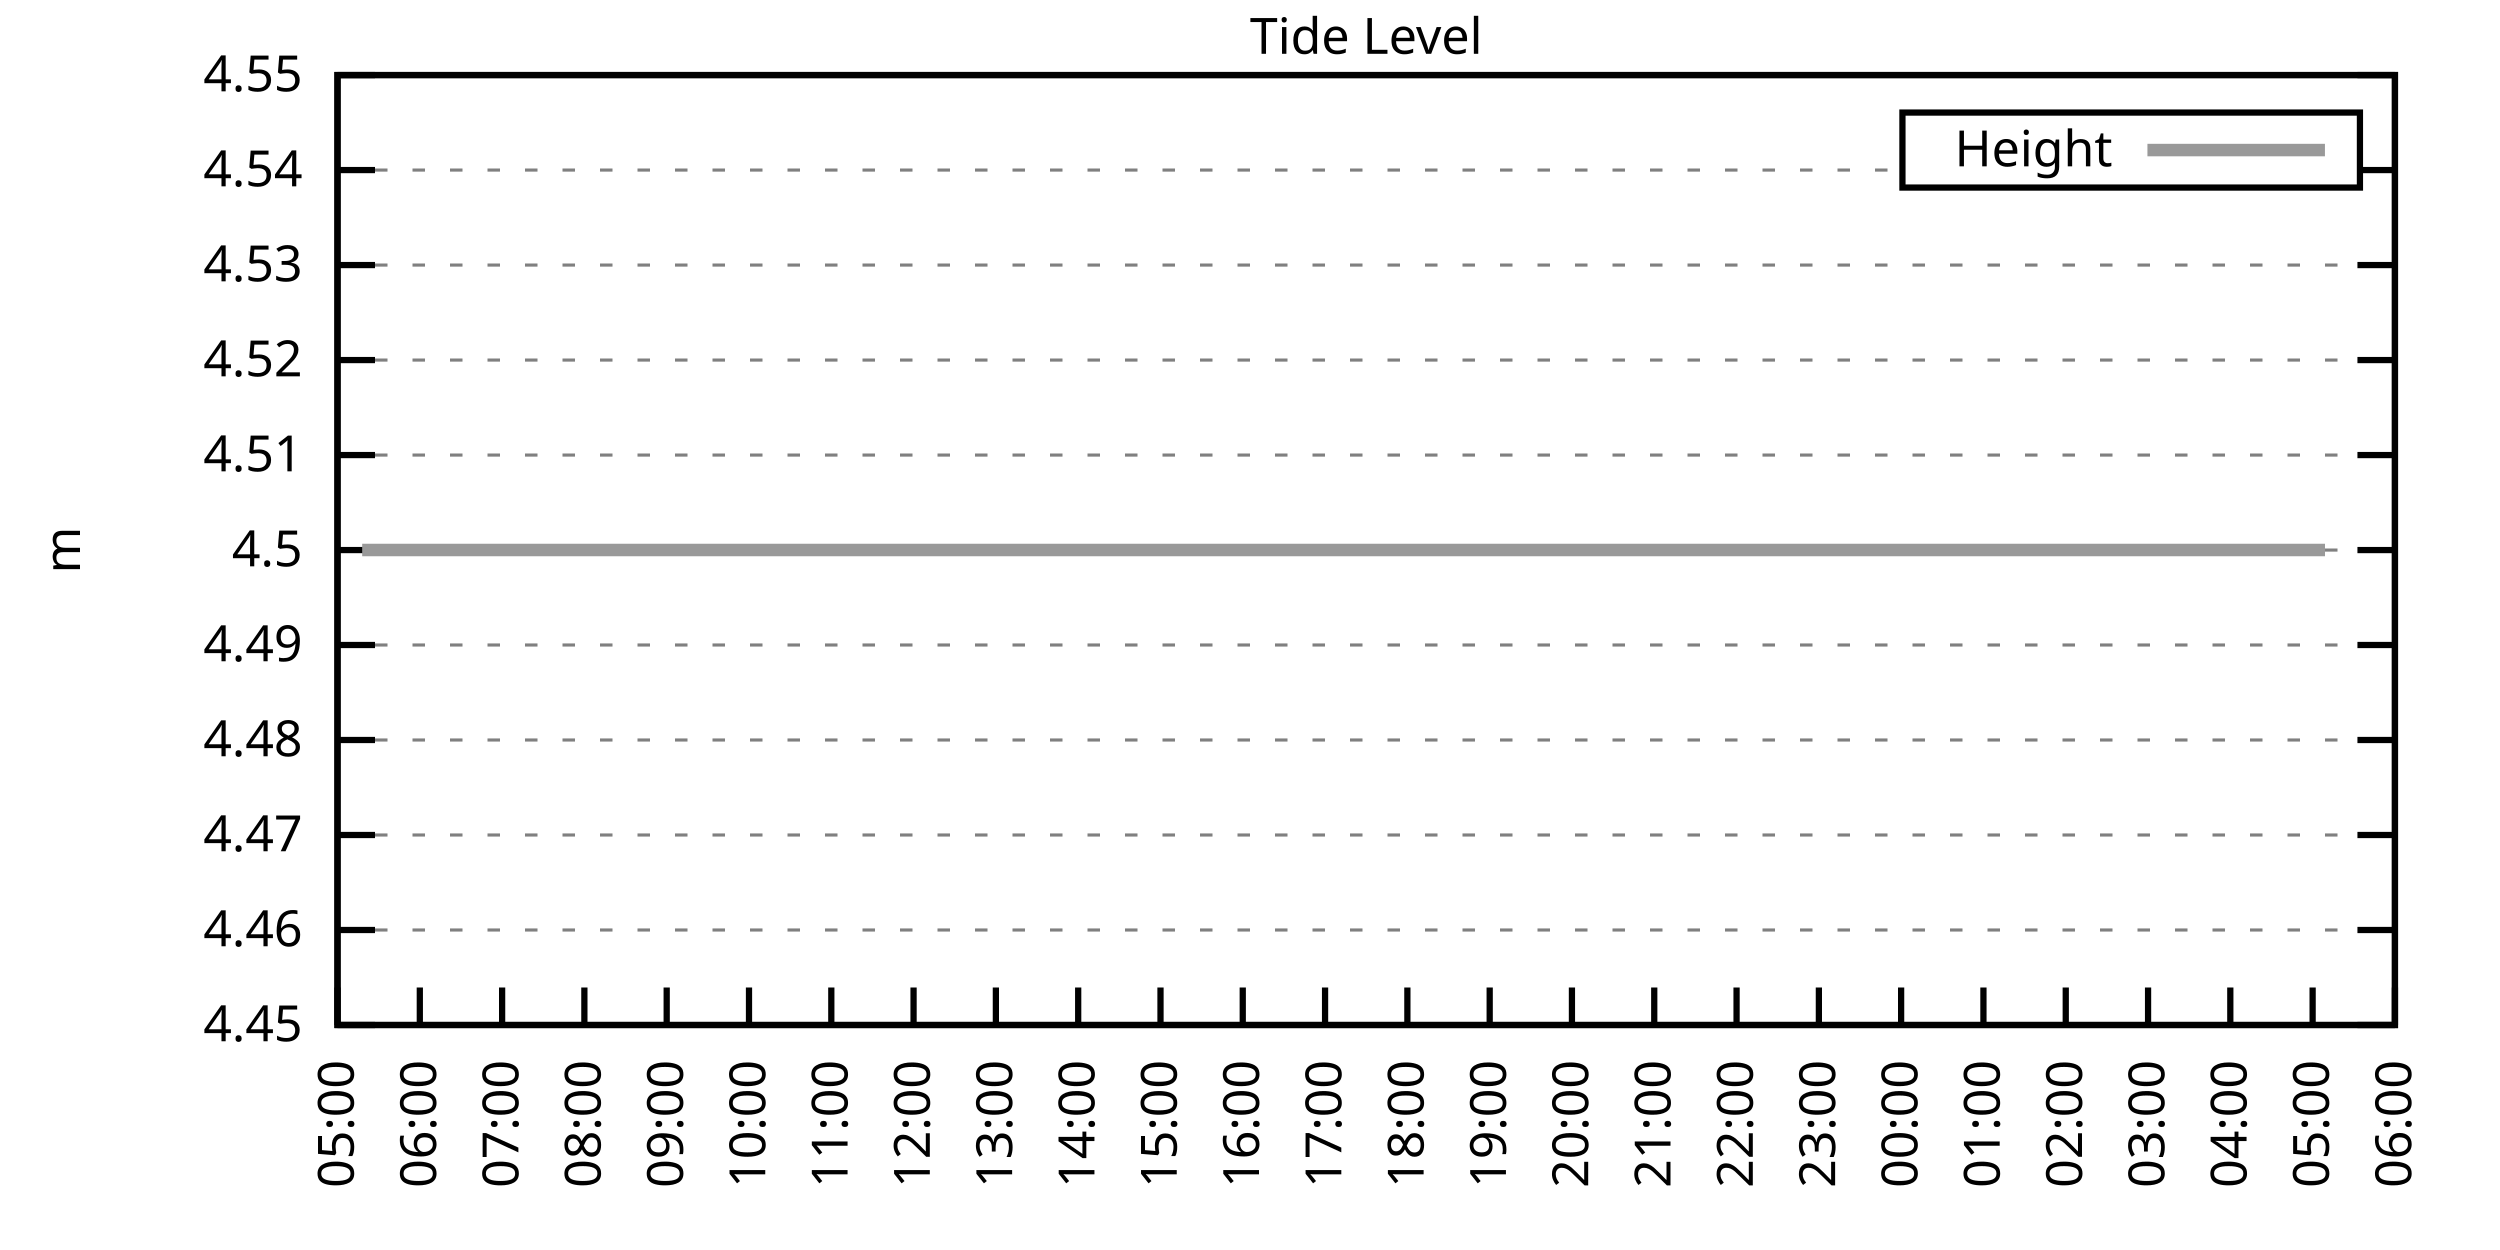
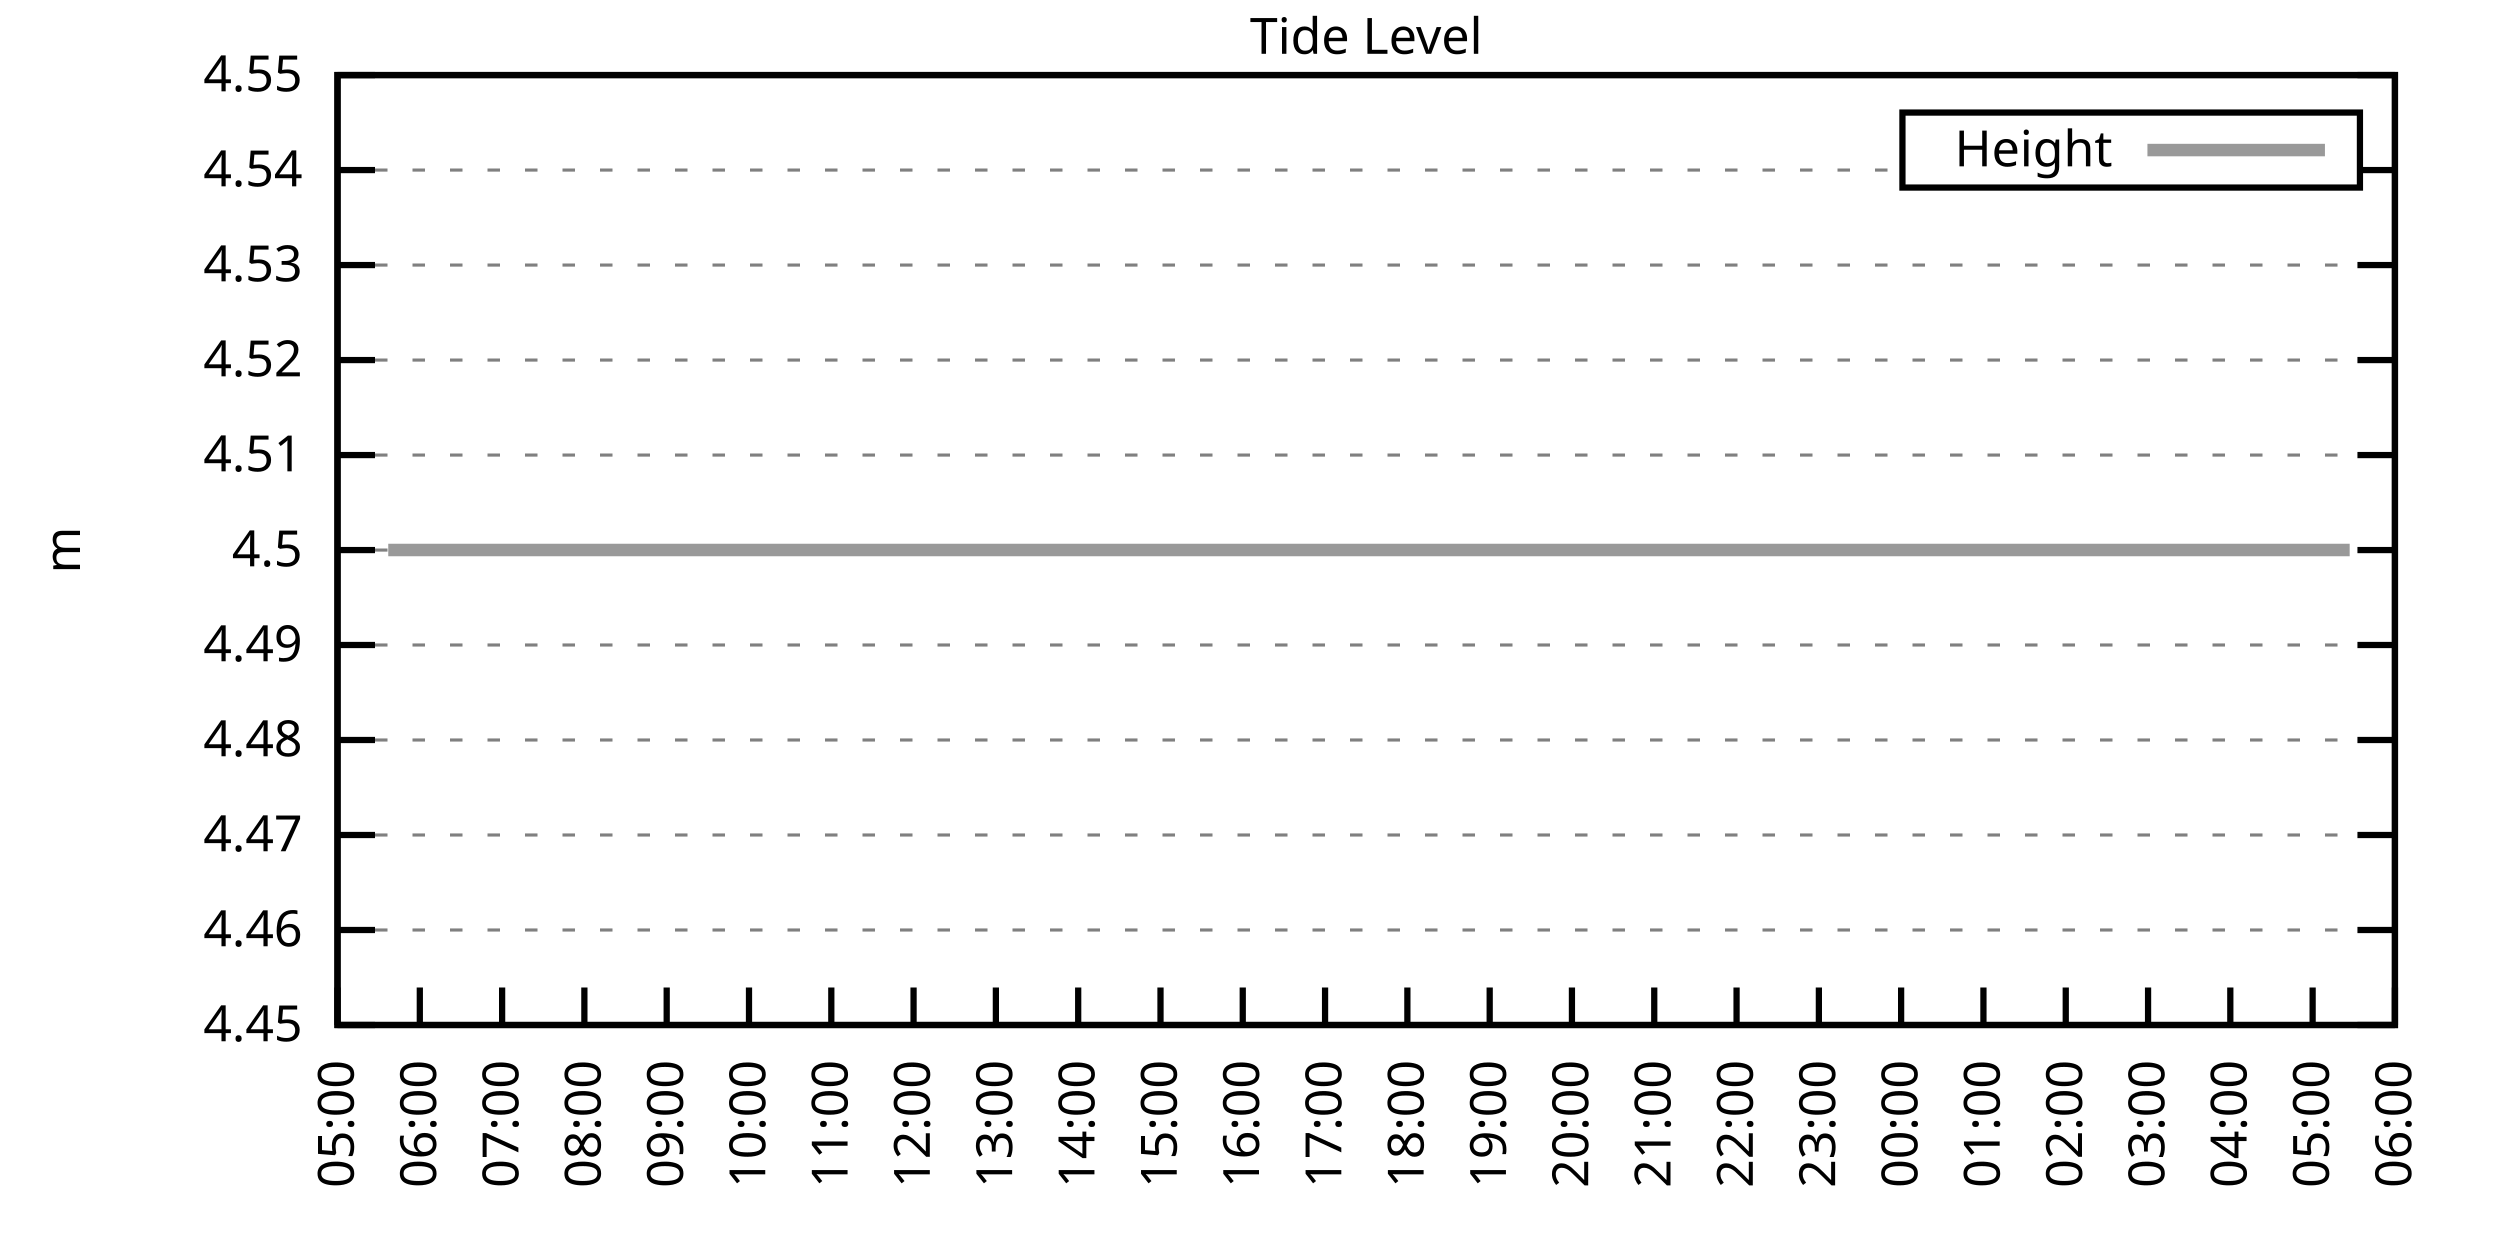
<svg xmlns="http://www.w3.org/2000/svg" xmlns:xlink="http://www.w3.org/1999/xlink" width="400" height="200" viewBox="0 0 400 200">
  <g id="gnuplot_canvas">
    <rect x="0" y="0" width="400" height="200" fill="none" />
    <defs>
      <circle id="gpDot" r="0.5" stroke-width="0.5" stroke="currentColor" />
      <path id="gpPt0" stroke-width="0.333" stroke="currentColor" d="M-1,0 h2 M0,-1 v2" />
      <path id="gpPt1" stroke-width="0.333" stroke="currentColor" d="M-1,-1 L1,1 M1,-1 L-1,1" />
      <path id="gpPt2" stroke-width="0.333" stroke="currentColor" d="M-1,0 L1,0 M0,-1 L0,1 M-1,-1 L1,1 M-1,1 L1,-1" />
      <rect id="gpPt3" stroke-width="0.333" stroke="currentColor" x="-1" y="-1" width="2" height="2" />
      <rect id="gpPt4" stroke-width="0.333" stroke="currentColor" fill="currentColor" x="-1" y="-1" width="2" height="2" />
      <circle id="gpPt5" stroke-width="0.333" stroke="currentColor" cx="0" cy="0" r="1" />
      <use xlink:href="#gpPt5" id="gpPt6" fill="currentColor" stroke="none" />
      <path id="gpPt7" stroke-width="0.333" stroke="currentColor" d="M0,-1.33 L-1.33,0.67 L1.33,0.67 z" />
      <use xlink:href="#gpPt7" id="gpPt8" fill="currentColor" stroke="none" />
      <use xlink:href="#gpPt7" id="gpPt9" stroke="currentColor" transform="rotate(180)" />
      <use xlink:href="#gpPt9" id="gpPt10" fill="currentColor" stroke="none" />
      <use xlink:href="#gpPt3" id="gpPt11" stroke="currentColor" transform="rotate(45)" />
      <use xlink:href="#gpPt11" id="gpPt12" fill="currentColor" stroke="none" />
      <path id="gpPt13" stroke-width="0.333" stroke="currentColor" d="M0,1.330 L1.265,0.411 L0.782,-1.067 L-0.782,-1.076 L-1.265,0.411 z" />
      <use xlink:href="#gpPt13" id="gpPt14" fill="currentColor" stroke="none" />
      <filter id="textbox" filterUnits="objectBoundingBox" x="0" y="0" height="1" width="1">
        <feFlood flood-color="white" flood-opacity="1" result="bgnd" />
        <feComposite in="SourceGraphic" in2="bgnd" operator="atop" />
      </filter>
      <filter id="greybox" filterUnits="objectBoundingBox" x="0" y="0" height="1" width="1">
        <feFlood flood-color="lightgrey" flood-opacity="1" result="grey" />
        <feComposite in="SourceGraphic" in2="grey" operator="atop" />
      </filter>
    </defs>
    <g fill="none" color="white" stroke="currentColor" stroke-width="1.00" stroke-linecap="butt" stroke-linejoin="miter">
</g>
    <g fill="none" color="black" stroke="currentColor" stroke-width="1.00" stroke-linecap="butt" stroke-linejoin="miter">
      <g stroke="none" shape-rendering="crispEdges">
        <polygon fill="rgb(255, 255, 255)" points="54.00,164.00 383.18,164.00 383.18,12.02 54.00,12.02 " />
      </g>
    </g>
    <g fill="none" color="black" stroke="currentColor" stroke-width="1.00" stroke-linecap="butt" stroke-linejoin="miter">
</g>
    <g fill="none" color="black" stroke="black" stroke-width="0.50" stroke-linecap="butt" stroke-linejoin="miter">
</g>
    <g fill="none" color="gray" stroke="currentColor" stroke-width="0.50" stroke-linecap="butt" stroke-linejoin="miter">
      <path stroke="gray" stroke-dasharray="2,4" class="gridline" d="M54.00,164.00 L383.19,164.00  " />
    </g>
    <g fill="none" color="gray" stroke="gray" stroke-width="1.00" stroke-linecap="butt" stroke-linejoin="miter">
</g>
    <g fill="none" color="black" stroke="currentColor" stroke-width="1.00" stroke-linecap="butt" stroke-linejoin="miter">
      <path stroke="black" d="M54.00,164.00 L60.00,164.00 M383.19,164.00 L377.19,164.00  " />
      <g transform="translate(48.40,166.60)" stroke="none" fill="black" font-family="Sans" font-size="8.00" text-anchor="end">
        <text>
          <tspan font-family="Sans"> 4.45</tspan>
        </text>
      </g>
    </g>
    <g fill="none" color="black" stroke="currentColor" stroke-width="1.00" stroke-linecap="butt" stroke-linejoin="miter">
</g>
    <g fill="none" color="black" stroke="black" stroke-width="0.50" stroke-linecap="butt" stroke-linejoin="miter">
</g>
    <g fill="none" color="gray" stroke="currentColor" stroke-width="0.50" stroke-linecap="butt" stroke-linejoin="miter">
      <path stroke="gray" stroke-dasharray="2,4" class="gridline" d="M54.00,148.80 L383.19,148.80  " />
    </g>
    <g fill="none" color="gray" stroke="gray" stroke-width="1.00" stroke-linecap="butt" stroke-linejoin="miter">
</g>
    <g fill="none" color="black" stroke="currentColor" stroke-width="1.00" stroke-linecap="butt" stroke-linejoin="miter">
      <path stroke="black" d="M54.00,148.80 L60.00,148.80 M383.19,148.80 L377.19,148.80  " />
      <g transform="translate(48.40,151.40)" stroke="none" fill="black" font-family="Sans" font-size="8.00" text-anchor="end">
        <text>
          <tspan font-family="Sans"> 4.46</tspan>
        </text>
      </g>
    </g>
    <g fill="none" color="black" stroke="currentColor" stroke-width="1.00" stroke-linecap="butt" stroke-linejoin="miter">
</g>
    <g fill="none" color="black" stroke="black" stroke-width="0.50" stroke-linecap="butt" stroke-linejoin="miter">
</g>
    <g fill="none" color="gray" stroke="currentColor" stroke-width="0.50" stroke-linecap="butt" stroke-linejoin="miter">
      <path stroke="gray" stroke-dasharray="2,4" class="gridline" d="M54.00,133.60 L383.19,133.60  " />
    </g>
    <g fill="none" color="gray" stroke="gray" stroke-width="1.00" stroke-linecap="butt" stroke-linejoin="miter">
</g>
    <g fill="none" color="black" stroke="currentColor" stroke-width="1.00" stroke-linecap="butt" stroke-linejoin="miter">
      <path stroke="black" d="M54.00,133.60 L60.00,133.60 M383.19,133.60 L377.19,133.60  " />
      <g transform="translate(48.40,136.20)" stroke="none" fill="black" font-family="Sans" font-size="8.00" text-anchor="end">
        <text>
          <tspan font-family="Sans"> 4.47</tspan>
        </text>
      </g>
    </g>
    <g fill="none" color="black" stroke="currentColor" stroke-width="1.00" stroke-linecap="butt" stroke-linejoin="miter">
</g>
    <g fill="none" color="black" stroke="black" stroke-width="0.50" stroke-linecap="butt" stroke-linejoin="miter">
</g>
    <g fill="none" color="gray" stroke="currentColor" stroke-width="0.50" stroke-linecap="butt" stroke-linejoin="miter">
      <path stroke="gray" stroke-dasharray="2,4" class="gridline" d="M54.00,118.40 L383.19,118.40  " />
    </g>
    <g fill="none" color="gray" stroke="gray" stroke-width="1.00" stroke-linecap="butt" stroke-linejoin="miter">
</g>
    <g fill="none" color="black" stroke="currentColor" stroke-width="1.00" stroke-linecap="butt" stroke-linejoin="miter">
      <path stroke="black" d="M54.00,118.40 L60.00,118.40 M383.19,118.40 L377.19,118.40  " />
      <g transform="translate(48.40,121.00)" stroke="none" fill="black" font-family="Sans" font-size="8.00" text-anchor="end">
        <text>
          <tspan font-family="Sans"> 4.48</tspan>
        </text>
      </g>
    </g>
    <g fill="none" color="black" stroke="currentColor" stroke-width="1.00" stroke-linecap="butt" stroke-linejoin="miter">
</g>
    <g fill="none" color="black" stroke="black" stroke-width="0.50" stroke-linecap="butt" stroke-linejoin="miter">
</g>
    <g fill="none" color="gray" stroke="currentColor" stroke-width="0.50" stroke-linecap="butt" stroke-linejoin="miter">
      <path stroke="gray" stroke-dasharray="2,4" class="gridline" d="M54.00,103.20 L383.19,103.20  " />
    </g>
    <g fill="none" color="gray" stroke="gray" stroke-width="1.00" stroke-linecap="butt" stroke-linejoin="miter">
</g>
    <g fill="none" color="black" stroke="currentColor" stroke-width="1.00" stroke-linecap="butt" stroke-linejoin="miter">
      <path stroke="black" d="M54.00,103.20 L60.00,103.20 M383.19,103.20 L377.19,103.20  " />
      <g transform="translate(48.40,105.80)" stroke="none" fill="black" font-family="Sans" font-size="8.00" text-anchor="end">
        <text>
          <tspan font-family="Sans"> 4.49</tspan>
        </text>
      </g>
    </g>
    <g fill="none" color="black" stroke="currentColor" stroke-width="1.00" stroke-linecap="butt" stroke-linejoin="miter">
</g>
    <g fill="none" color="black" stroke="black" stroke-width="0.50" stroke-linecap="butt" stroke-linejoin="miter">
</g>
    <g fill="none" color="gray" stroke="currentColor" stroke-width="0.50" stroke-linecap="butt" stroke-linejoin="miter">
      <path stroke="gray" stroke-dasharray="2,4" class="gridline" d="M54.00,88.01 L383.19,88.01  " />
    </g>
    <g fill="none" color="gray" stroke="gray" stroke-width="1.00" stroke-linecap="butt" stroke-linejoin="miter">
</g>
    <g fill="none" color="black" stroke="currentColor" stroke-width="1.00" stroke-linecap="butt" stroke-linejoin="miter">
      <path stroke="black" d="M54.00,88.01 L60.00,88.01 M383.19,88.01 L377.19,88.01  " />
      <g transform="translate(48.40,90.61)" stroke="none" fill="black" font-family="Sans" font-size="8.00" text-anchor="end">
        <text>
          <tspan font-family="Sans"> 4.5</tspan>
        </text>
      </g>
    </g>
    <g fill="none" color="black" stroke="currentColor" stroke-width="1.00" stroke-linecap="butt" stroke-linejoin="miter">
</g>
    <g fill="none" color="black" stroke="black" stroke-width="0.50" stroke-linecap="butt" stroke-linejoin="miter">
</g>
    <g fill="none" color="gray" stroke="currentColor" stroke-width="0.50" stroke-linecap="butt" stroke-linejoin="miter">
      <path stroke="gray" stroke-dasharray="2,4" class="gridline" d="M54.00,72.81 L383.19,72.81  " />
    </g>
    <g fill="none" color="gray" stroke="gray" stroke-width="1.00" stroke-linecap="butt" stroke-linejoin="miter">
</g>
    <g fill="none" color="black" stroke="currentColor" stroke-width="1.00" stroke-linecap="butt" stroke-linejoin="miter">
      <path stroke="black" d="M54.00,72.81 L60.00,72.81 M383.19,72.81 L377.19,72.81  " />
      <g transform="translate(48.40,75.41)" stroke="none" fill="black" font-family="Sans" font-size="8.00" text-anchor="end">
        <text>
          <tspan font-family="Sans"> 4.51</tspan>
        </text>
      </g>
    </g>
    <g fill="none" color="black" stroke="currentColor" stroke-width="1.00" stroke-linecap="butt" stroke-linejoin="miter">
</g>
    <g fill="none" color="black" stroke="black" stroke-width="0.50" stroke-linecap="butt" stroke-linejoin="miter">
</g>
    <g fill="none" color="gray" stroke="currentColor" stroke-width="0.50" stroke-linecap="butt" stroke-linejoin="miter">
      <path stroke="gray" stroke-dasharray="2,4" class="gridline" d="M54.00,57.61 L383.19,57.61  " />
    </g>
    <g fill="none" color="gray" stroke="gray" stroke-width="1.00" stroke-linecap="butt" stroke-linejoin="miter">
</g>
    <g fill="none" color="black" stroke="currentColor" stroke-width="1.00" stroke-linecap="butt" stroke-linejoin="miter">
      <path stroke="black" d="M54.00,57.61 L60.00,57.61 M383.19,57.61 L377.19,57.61  " />
      <g transform="translate(48.40,60.21)" stroke="none" fill="black" font-family="Sans" font-size="8.00" text-anchor="end">
        <text>
          <tspan font-family="Sans"> 4.52</tspan>
        </text>
      </g>
    </g>
    <g fill="none" color="black" stroke="currentColor" stroke-width="1.00" stroke-linecap="butt" stroke-linejoin="miter">
</g>
    <g fill="none" color="black" stroke="black" stroke-width="0.50" stroke-linecap="butt" stroke-linejoin="miter">
</g>
    <g fill="none" color="gray" stroke="currentColor" stroke-width="0.50" stroke-linecap="butt" stroke-linejoin="miter">
      <path stroke="gray" stroke-dasharray="2,4" class="gridline" d="M54.00,42.41 L383.19,42.41  " />
    </g>
    <g fill="none" color="gray" stroke="gray" stroke-width="1.00" stroke-linecap="butt" stroke-linejoin="miter">
</g>
    <g fill="none" color="black" stroke="currentColor" stroke-width="1.00" stroke-linecap="butt" stroke-linejoin="miter">
      <path stroke="black" d="M54.00,42.41 L60.00,42.41 M383.19,42.41 L377.19,42.41  " />
      <g transform="translate(48.40,45.01)" stroke="none" fill="black" font-family="Sans" font-size="8.00" text-anchor="end">
        <text>
          <tspan font-family="Sans"> 4.53</tspan>
        </text>
      </g>
    </g>
    <g fill="none" color="black" stroke="currentColor" stroke-width="1.00" stroke-linecap="butt" stroke-linejoin="miter">
</g>
    <g fill="none" color="black" stroke="black" stroke-width="0.50" stroke-linecap="butt" stroke-linejoin="miter">
</g>
    <g fill="none" color="gray" stroke="currentColor" stroke-width="0.50" stroke-linecap="butt" stroke-linejoin="miter">
      <path stroke="gray" stroke-dasharray="2,4" class="gridline" d="M54.00,27.21 L304.39,27.21 M377.59,27.21 L383.19,27.21  " />
    </g>
    <g fill="none" color="gray" stroke="gray" stroke-width="1.00" stroke-linecap="butt" stroke-linejoin="miter">
</g>
    <g fill="none" color="black" stroke="currentColor" stroke-width="1.00" stroke-linecap="butt" stroke-linejoin="miter">
      <path stroke="black" d="M54.00,27.21 L60.00,27.21 M383.19,27.21 L377.19,27.21  " />
      <g transform="translate(48.40,29.81)" stroke="none" fill="black" font-family="Sans" font-size="8.00" text-anchor="end">
        <text>
          <tspan font-family="Sans"> 4.54</tspan>
        </text>
      </g>
    </g>
    <g fill="none" color="black" stroke="currentColor" stroke-width="1.00" stroke-linecap="butt" stroke-linejoin="miter">
</g>
    <g fill="none" color="black" stroke="black" stroke-width="0.50" stroke-linecap="butt" stroke-linejoin="miter">
</g>
    <g fill="none" color="gray" stroke="currentColor" stroke-width="0.50" stroke-linecap="butt" stroke-linejoin="miter">
      <path stroke="gray" stroke-dasharray="2,4" class="gridline" d="M54.00,12.01 L383.19,12.01  " />
    </g>
    <g fill="none" color="gray" stroke="gray" stroke-width="1.00" stroke-linecap="butt" stroke-linejoin="miter">
</g>
    <g fill="none" color="black" stroke="currentColor" stroke-width="1.00" stroke-linecap="butt" stroke-linejoin="miter">
      <path stroke="black" d="M54.00,12.01 L60.00,12.01 M383.19,12.01 L377.19,12.01  " />
      <g transform="translate(48.40,14.61)" stroke="none" fill="black" font-family="Sans" font-size="8.00" text-anchor="end">
        <text>
          <tspan font-family="Sans"> 4.55</tspan>
        </text>
      </g>
    </g>
    <g fill="none" color="black" stroke="currentColor" stroke-width="1.00" stroke-linecap="butt" stroke-linejoin="miter">
      <path stroke="black" d="M54.00,164.00 L54.00,158.00  " />
      <g transform="translate(56.60,169.60) rotate(270.00)" stroke="none" fill="black" font-family="Sans" font-size="8.00" text-anchor="end">
        <text>
          <tspan font-family="Sans">05:00</tspan>
        </text>
      </g>
    </g>
    <g fill="none" color="black" stroke="currentColor" stroke-width="1.00" stroke-linecap="butt" stroke-linejoin="miter">
      <path stroke="black" d="M67.17,164.00 L67.17,158.00  " />
      <g transform="translate(69.77,169.60) rotate(270.00)" stroke="none" fill="black" font-family="Sans" font-size="8.00" text-anchor="end">
        <text>
          <tspan font-family="Sans">06:00</tspan>
        </text>
      </g>
    </g>
    <g fill="none" color="black" stroke="currentColor" stroke-width="1.00" stroke-linecap="butt" stroke-linejoin="miter">
      <path stroke="black" d="M80.34,164.00 L80.34,158.00  " />
      <g transform="translate(82.94,169.60) rotate(270.00)" stroke="none" fill="black" font-family="Sans" font-size="8.00" text-anchor="end">
        <text>
          <tspan font-family="Sans">07:00</tspan>
        </text>
      </g>
    </g>
    <g fill="none" color="black" stroke="currentColor" stroke-width="1.00" stroke-linecap="butt" stroke-linejoin="miter">
      <path stroke="black" d="M93.50,164.00 L93.50,158.00  " />
      <g transform="translate(96.10,169.60) rotate(270.00)" stroke="none" fill="black" font-family="Sans" font-size="8.00" text-anchor="end">
        <text>
          <tspan font-family="Sans">08:00</tspan>
        </text>
      </g>
    </g>
    <g fill="none" color="black" stroke="currentColor" stroke-width="1.00" stroke-linecap="butt" stroke-linejoin="miter">
      <path stroke="black" d="M106.67,164.00 L106.67,158.00  " />
      <g transform="translate(109.27,169.60) rotate(270.00)" stroke="none" fill="black" font-family="Sans" font-size="8.00" text-anchor="end">
        <text>
          <tspan font-family="Sans">09:00</tspan>
        </text>
      </g>
    </g>
    <g fill="none" color="black" stroke="currentColor" stroke-width="1.00" stroke-linecap="butt" stroke-linejoin="miter">
      <path stroke="black" d="M119.84,164.00 L119.84,158.00  " />
      <g transform="translate(122.44,169.60) rotate(270.00)" stroke="none" fill="black" font-family="Sans" font-size="8.00" text-anchor="end">
        <text>
          <tspan font-family="Sans">10:00</tspan>
        </text>
      </g>
    </g>
    <g fill="none" color="black" stroke="currentColor" stroke-width="1.00" stroke-linecap="butt" stroke-linejoin="miter">
      <path stroke="black" d="M133.01,164.00 L133.01,158.00  " />
      <g transform="translate(135.61,169.60) rotate(270.00)" stroke="none" fill="black" font-family="Sans" font-size="8.00" text-anchor="end">
        <text>
          <tspan font-family="Sans">11:00</tspan>
        </text>
      </g>
    </g>
    <g fill="none" color="black" stroke="currentColor" stroke-width="1.00" stroke-linecap="butt" stroke-linejoin="miter">
      <path stroke="black" d="M146.17,164.00 L146.17,158.00  " />
      <g transform="translate(148.77,169.60) rotate(270.00)" stroke="none" fill="black" font-family="Sans" font-size="8.00" text-anchor="end">
        <text>
          <tspan font-family="Sans">12:00</tspan>
        </text>
      </g>
    </g>
    <g fill="none" color="black" stroke="currentColor" stroke-width="1.00" stroke-linecap="butt" stroke-linejoin="miter">
      <path stroke="black" d="M159.34,164.00 L159.34,158.00  " />
      <g transform="translate(161.94,169.60) rotate(270.00)" stroke="none" fill="black" font-family="Sans" font-size="8.00" text-anchor="end">
        <text>
          <tspan font-family="Sans">13:00</tspan>
        </text>
      </g>
    </g>
    <g fill="none" color="black" stroke="currentColor" stroke-width="1.00" stroke-linecap="butt" stroke-linejoin="miter">
      <path stroke="black" d="M172.51,164.00 L172.51,158.00  " />
      <g transform="translate(175.11,169.60) rotate(270.00)" stroke="none" fill="black" font-family="Sans" font-size="8.00" text-anchor="end">
        <text>
          <tspan font-family="Sans">14:00</tspan>
        </text>
      </g>
    </g>
    <g fill="none" color="black" stroke="currentColor" stroke-width="1.00" stroke-linecap="butt" stroke-linejoin="miter">
      <path stroke="black" d="M185.68,164.00 L185.68,158.00  " />
      <g transform="translate(188.28,169.60) rotate(270.00)" stroke="none" fill="black" font-family="Sans" font-size="8.00" text-anchor="end">
        <text>
          <tspan font-family="Sans">15:00</tspan>
        </text>
      </g>
    </g>
    <g fill="none" color="black" stroke="currentColor" stroke-width="1.00" stroke-linecap="butt" stroke-linejoin="miter">
      <path stroke="black" d="M198.84,164.00 L198.84,158.00  " />
      <g transform="translate(201.44,169.60) rotate(270.00)" stroke="none" fill="black" font-family="Sans" font-size="8.00" text-anchor="end">
        <text>
          <tspan font-family="Sans">16:00</tspan>
        </text>
      </g>
    </g>
    <g fill="none" color="black" stroke="currentColor" stroke-width="1.00" stroke-linecap="butt" stroke-linejoin="miter">
      <path stroke="black" d="M212.01,164.00 L212.01,158.00  " />
      <g transform="translate(214.61,169.60) rotate(270.00)" stroke="none" fill="black" font-family="Sans" font-size="8.00" text-anchor="end">
        <text>
          <tspan font-family="Sans">17:00</tspan>
        </text>
      </g>
    </g>
    <g fill="none" color="black" stroke="currentColor" stroke-width="1.00" stroke-linecap="butt" stroke-linejoin="miter">
      <path stroke="black" d="M225.18,164.00 L225.18,158.00  " />
      <g transform="translate(227.78,169.60) rotate(270.00)" stroke="none" fill="black" font-family="Sans" font-size="8.00" text-anchor="end">
        <text>
          <tspan font-family="Sans">18:00</tspan>
        </text>
      </g>
    </g>
    <g fill="none" color="black" stroke="currentColor" stroke-width="1.00" stroke-linecap="butt" stroke-linejoin="miter">
      <path stroke="black" d="M238.35,164.00 L238.35,158.00  " />
      <g transform="translate(240.95,169.60) rotate(270.00)" stroke="none" fill="black" font-family="Sans" font-size="8.00" text-anchor="end">
        <text>
          <tspan font-family="Sans">19:00</tspan>
        </text>
      </g>
    </g>
    <g fill="none" color="black" stroke="currentColor" stroke-width="1.00" stroke-linecap="butt" stroke-linejoin="miter">
      <path stroke="black" d="M251.51,164.00 L251.51,158.00  " />
      <g transform="translate(254.11,169.60) rotate(270.00)" stroke="none" fill="black" font-family="Sans" font-size="8.00" text-anchor="end">
        <text>
          <tspan font-family="Sans">20:00</tspan>
        </text>
      </g>
    </g>
    <g fill="none" color="black" stroke="currentColor" stroke-width="1.00" stroke-linecap="butt" stroke-linejoin="miter">
      <path stroke="black" d="M264.68,164.00 L264.68,158.00  " />
      <g transform="translate(267.28,169.60) rotate(270.00)" stroke="none" fill="black" font-family="Sans" font-size="8.00" text-anchor="end">
        <text>
          <tspan font-family="Sans">21:00</tspan>
        </text>
      </g>
    </g>
    <g fill="none" color="black" stroke="currentColor" stroke-width="1.00" stroke-linecap="butt" stroke-linejoin="miter">
      <path stroke="black" d="M277.85,164.00 L277.85,158.00  " />
      <g transform="translate(280.45,169.60) rotate(270.00)" stroke="none" fill="black" font-family="Sans" font-size="8.00" text-anchor="end">
        <text>
          <tspan font-family="Sans">22:00</tspan>
        </text>
      </g>
    </g>
    <g fill="none" color="black" stroke="currentColor" stroke-width="1.00" stroke-linecap="butt" stroke-linejoin="miter">
      <path stroke="black" d="M291.02,164.00 L291.02,158.00  " />
      <g transform="translate(293.62,169.60) rotate(270.00)" stroke="none" fill="black" font-family="Sans" font-size="8.00" text-anchor="end">
        <text>
          <tspan font-family="Sans">23:00</tspan>
        </text>
      </g>
    </g>
    <g fill="none" color="black" stroke="currentColor" stroke-width="1.00" stroke-linecap="butt" stroke-linejoin="miter">
      <path stroke="black" d="M304.18,164.00 L304.18,158.00  " />
      <g transform="translate(306.78,169.60) rotate(270.00)" stroke="none" fill="black" font-family="Sans" font-size="8.00" text-anchor="end">
        <text>
          <tspan font-family="Sans">00:00</tspan>
        </text>
      </g>
    </g>
    <g fill="none" color="black" stroke="currentColor" stroke-width="1.00" stroke-linecap="butt" stroke-linejoin="miter">
      <path stroke="black" d="M317.35,164.00 L317.35,158.00  " />
      <g transform="translate(319.95,169.60) rotate(270.00)" stroke="none" fill="black" font-family="Sans" font-size="8.00" text-anchor="end">
        <text>
          <tspan font-family="Sans">01:00</tspan>
        </text>
      </g>
    </g>
    <g fill="none" color="black" stroke="currentColor" stroke-width="1.00" stroke-linecap="butt" stroke-linejoin="miter">
      <path stroke="black" d="M330.52,164.00 L330.52,158.00  " />
      <g transform="translate(333.12,169.60) rotate(270.00)" stroke="none" fill="black" font-family="Sans" font-size="8.00" text-anchor="end">
        <text>
          <tspan font-family="Sans">02:00</tspan>
        </text>
      </g>
    </g>
    <g fill="none" color="black" stroke="currentColor" stroke-width="1.00" stroke-linecap="butt" stroke-linejoin="miter">
      <path stroke="black" d="M343.69,164.00 L343.69,158.00  " />
      <g transform="translate(346.29,169.60) rotate(270.00)" stroke="none" fill="black" font-family="Sans" font-size="8.00" text-anchor="end">
        <text>
          <tspan font-family="Sans">03:00</tspan>
        </text>
      </g>
    </g>
    <g fill="none" color="black" stroke="currentColor" stroke-width="1.00" stroke-linecap="butt" stroke-linejoin="miter">
      <path stroke="black" d="M356.85,164.00 L356.85,158.00  " />
      <g transform="translate(359.45,169.60) rotate(270.00)" stroke="none" fill="black" font-family="Sans" font-size="8.00" text-anchor="end">
        <text>
          <tspan font-family="Sans">04:00</tspan>
        </text>
      </g>
    </g>
    <g fill="none" color="black" stroke="currentColor" stroke-width="1.00" stroke-linecap="butt" stroke-linejoin="miter">
      <path stroke="black" d="M370.02,164.00 L370.02,158.00  " />
      <g transform="translate(372.62,169.60) rotate(270.00)" stroke="none" fill="black" font-family="Sans" font-size="8.00" text-anchor="end">
        <text>
          <tspan font-family="Sans">05:00</tspan>
        </text>
      </g>
    </g>
    <g fill="none" color="black" stroke="currentColor" stroke-width="1.00" stroke-linecap="butt" stroke-linejoin="miter">
      <path stroke="black" d="M383.19,164.00 L383.19,158.00  " />
      <g transform="translate(385.79,169.60) rotate(270.00)" stroke="none" fill="black" font-family="Sans" font-size="8.00" text-anchor="end">
        <text>
          <tspan font-family="Sans">06:00</tspan>
        </text>
      </g>
    </g>
    <g fill="none" color="black" stroke="currentColor" stroke-width="1.00" stroke-linecap="butt" stroke-linejoin="miter">
</g>
    <g fill="none" color="black" stroke="currentColor" stroke-width="1.00" stroke-linecap="butt" stroke-linejoin="miter">
      <path stroke="black" d="M54.00,12.01 L54.00,164.00 L383.19,164.00 L383.19,12.01 L54.00,12.01 Z  " />
    </g>
    <g fill="none" color="black" stroke="currentColor" stroke-width="1.00" stroke-linecap="butt" stroke-linejoin="miter">
</g>
    <g fill="none" color="black" stroke="currentColor" stroke-width="1.00" stroke-linecap="butt" stroke-linejoin="miter">
      <path stroke="black" d="M304.39,30.01 L304.39,18.01 L377.59,18.01 L377.59,30.01 L304.39,30.01 Z  " />
    </g>
    <g id="Tide_level_plot_1">
      <g fill="none" color="white" stroke="black" stroke-width="2.00" stroke-linecap="butt" stroke-linejoin="miter">
</g>
      <g fill="none" color="black" stroke="currentColor" stroke-width="2.00" stroke-linecap="butt" stroke-linejoin="miter">
        <g transform="translate(337.99,26.61)" stroke="none" fill="black" font-family="Sans" font-size="8.00" text-anchor="end">
          <text>
            <tspan font-family="Sans">Height</tspan>
          </text>
        </g>
      </g>
      <g fill="none" color="black" stroke="currentColor" stroke-width="2.00" stroke-linecap="butt" stroke-linejoin="miter">
-         <path stroke="rgb(153, 153, 153)" d="M343.59,24.01 L371.99,24.01 M57.95,88.00 L60.36,88.00 L62.12,88.00 L64.75,88.00 L66.51,88.00 L68.92,88.00   L71.34,88.00 L73.09,88.00 L75.51,88.00 L77.48,88.00 L79.90,88.00 L82.09,88.00 L84.50,88.00 L86.48,88.00   L88.46,88.00 L91.09,88.00 L92.84,88.00 L95.26,88.00 L99.65,88.00 L101.84,88.00 L104.26,88.00 L106.23,88.00   L108.65,88.00 L110.62,88.00 L113.03,88.00 L115.01,88.00 L117.20,88.00 L119.62,88.00 L121.59,88.00 L124.01,88.00   L125.76,88.00 L128.40,88.00 L130.15,88.00 L132.79,88.00 L134.76,88.00 L137.18,88.00 L139.37,88.00 L141.35,88.00   L143.54,88.00 L145.51,88.00 L147.93,88.00 L150.34,88.00 L152.54,88.00 L154.51,88.00 L156.93,88.00 L159.12,88.00   L161.10,88.00 L163.51,88.00 L165.49,88.00 L167.68,88.00 L170.09,88.00 L172.07,88.00 L174.48,88.00 L176.68,88.00   L178.65,88.00 L181.07,88.00 L183.26,88.00 L185.02,88.00 L187.65,88.00 L189.41,88.00 L191.60,88.00 L194.02,88.00   L196.21,88.00 L198.62,88.00 L200.82,88.00 L202.79,88.00 L204.99,88.00 L207.40,88.00 L209.38,88.00 L211.35,88.00   L213.99,88.00 L215.74,88.00 L218.38,88.00 L220.35,88.00 L222.76,88.00 L224.96,88.00 L226.93,88.00 L229.13,88.00   L231.54,88.00 L233.52,88.00 L235.93,88.00 L237.91,88.00 L240.32,88.00 L242.08,88.00 L244.49,88.00 L246.91,88.00   L248.66,88.00 L251.29,88.00 L253.27,88.00 L255.24,88.00 L257.88,88.00 L259.63,88.00 L262.27,88.00 L264.24,88.00   L266.22,88.00 L268.85,88.00 L270.61,88.00 L273.24,88.00 L275.22,88.00 L277.19,88.00 L279.82,88.00 L282.02,88.00   L283.77,88.00 L286.41,88.00 L288.38,88.00 L290.36,88.00 L292.55,88.00 L295.19,88.00 L297.16,88.00 L299.36,88.00   L301.77,88.00 L303.96,88.00 L305.72,88.00 L307.92,88.00 L310.33,88.00 L312.30,88.00 L314.72,88.00 L317.13,88.00   L318.89,88.00 L321.52,88.00 L323.72,88.00 L325.47,88.00 L327.67,88.00 L329.86,88.00 L332.06,88.00 L334.69,88.00   L336.88,88.00 L338.86,88.00 L341.05,88.00 L343.47,88.00 L345.44,88.00 L347.42,88.00 L349.61,88.00 L351.81,88.00   L354.00,88.00 L356.20,88.00 L358.83,88.00 L360.59,88.00 L362.78,88.00 L365.19,88.00 L367.61,88.00 L369.58,88.00   L372.00,88.00  " />
+         <path stroke="rgb(153, 153, 153)" d="M343.59,24.01 L371.99,24.01 M62.12,88.00 L64.75,88.00 L66.51,88.00 L68.92,88.00 L71.34,88.00 L73.09,88.00   L75.51,88.00 L77.48,88.00 L79.90,88.00 L82.09,88.00 L84.50,88.00 L86.48,88.00 L88.46,88.00 L91.09,88.00   L92.84,88.00 L95.26,88.00 L99.65,88.00 L101.84,88.00 L104.26,88.00 L106.23,88.00 L108.65,88.00 L110.62,88.00   L113.03,88.00 L115.01,88.00 L117.20,88.00 L119.62,88.00 L121.59,88.00 L124.01,88.00 L125.76,88.00 L128.40,88.00   L130.15,88.00 L132.79,88.00 L134.76,88.00 L137.18,88.00 L139.37,88.00 L141.35,88.00 L143.54,88.00 L145.51,88.00   L147.93,88.00 L150.34,88.00 L152.54,88.00 L154.51,88.00 L156.93,88.00 L159.12,88.00 L161.10,88.00 L163.51,88.00   L165.49,88.00 L167.68,88.00 L170.09,88.00 L172.07,88.00 L174.48,88.00 L176.68,88.00 L178.65,88.00 L181.07,88.00   L183.26,88.00 L185.02,88.00 L187.65,88.00 L189.41,88.00 L191.60,88.00 L194.02,88.00 L196.21,88.00 L198.62,88.00   L200.82,88.00 L202.79,88.00 L204.99,88.00 L207.40,88.00 L209.38,88.00 L211.35,88.00 L213.99,88.00 L215.74,88.00   L218.38,88.00 L220.35,88.00 L222.76,88.00 L224.96,88.00 L226.93,88.00 L229.13,88.00 L231.54,88.00 L233.52,88.00   L235.93,88.00 L237.91,88.00 L240.32,88.00 L242.08,88.00 L244.49,88.00 L246.91,88.00 L248.66,88.00 L251.29,88.00   L253.27,88.00 L255.24,88.00 L257.88,88.00 L259.63,88.00 L262.27,88.00 L264.24,88.00 L266.22,88.00 L268.85,88.00   L270.61,88.00 L273.24,88.00 L275.22,88.00 L277.19,88.00 L279.82,88.00 L282.02,88.00 L283.77,88.00 L286.41,88.00   L288.38,88.00 L290.36,88.00 L292.55,88.00 L295.19,88.00 L297.16,88.00 L299.36,88.00 L301.77,88.00 L303.96,88.00   L305.72,88.00 L307.92,88.00 L310.33,88.00 L312.30,88.00 L314.72,88.00 L317.13,88.00 L318.89,88.00 L321.52,88.00   L323.72,88.00 L325.47,88.00 L327.67,88.00 L329.86,88.00 L332.06,88.00 L334.69,88.00 L336.88,88.00 L338.86,88.00   L341.05,88.00 L343.47,88.00 L345.44,88.00 L347.42,88.00 L349.61,88.00 L351.81,88.00 L354.00,88.00 L356.20,88.00   L358.83,88.00 L360.59,88.00 L362.78,88.00 L365.19,88.00 L367.61,88.00 L369.58,88.00 L372.00,88.00 L373.75,88.00   L375.95,88.00  " />
      </g>
    </g>
    <g fill="none" color="black" stroke="currentColor" stroke-width="2.00" stroke-linecap="butt" stroke-linejoin="miter">
</g>
    <g fill="none" color="black" stroke="black" stroke-width="1.00" stroke-linecap="butt" stroke-linejoin="miter">
</g>
    <g fill="none" color="black" stroke="currentColor" stroke-width="1.00" stroke-linecap="butt" stroke-linejoin="miter">
      <path stroke="black" d="M54.00,12.01 L54.00,164.00 L383.19,164.00 L383.19,12.01 L54.00,12.01 Z  " />
      <g transform="translate(12.80,88.01) rotate(270.00)" stroke="none" fill="black" font-family="Sans" font-size="8.00" text-anchor="middle">
        <text>
          <tspan font-family="Sans">m</tspan>
        </text>
      </g>
    </g>
    <g fill="none" color="black" stroke="currentColor" stroke-width="1.00" stroke-linecap="butt" stroke-linejoin="miter">
</g>
    <g fill="none" color="black" stroke="currentColor" stroke-width="1.00" stroke-linecap="butt" stroke-linejoin="miter">
      <g transform="translate(218.59,8.61)" stroke="none" fill="black" font-family="Sans" font-size="8.00" text-anchor="middle">
        <text>
          <tspan font-family="Sans">Tide Level</tspan>
        </text>
      </g>
    </g>
    <g fill="none" color="black" stroke="currentColor" stroke-width="1.00" stroke-linecap="butt" stroke-linejoin="miter">
</g>
  </g>
</svg>
